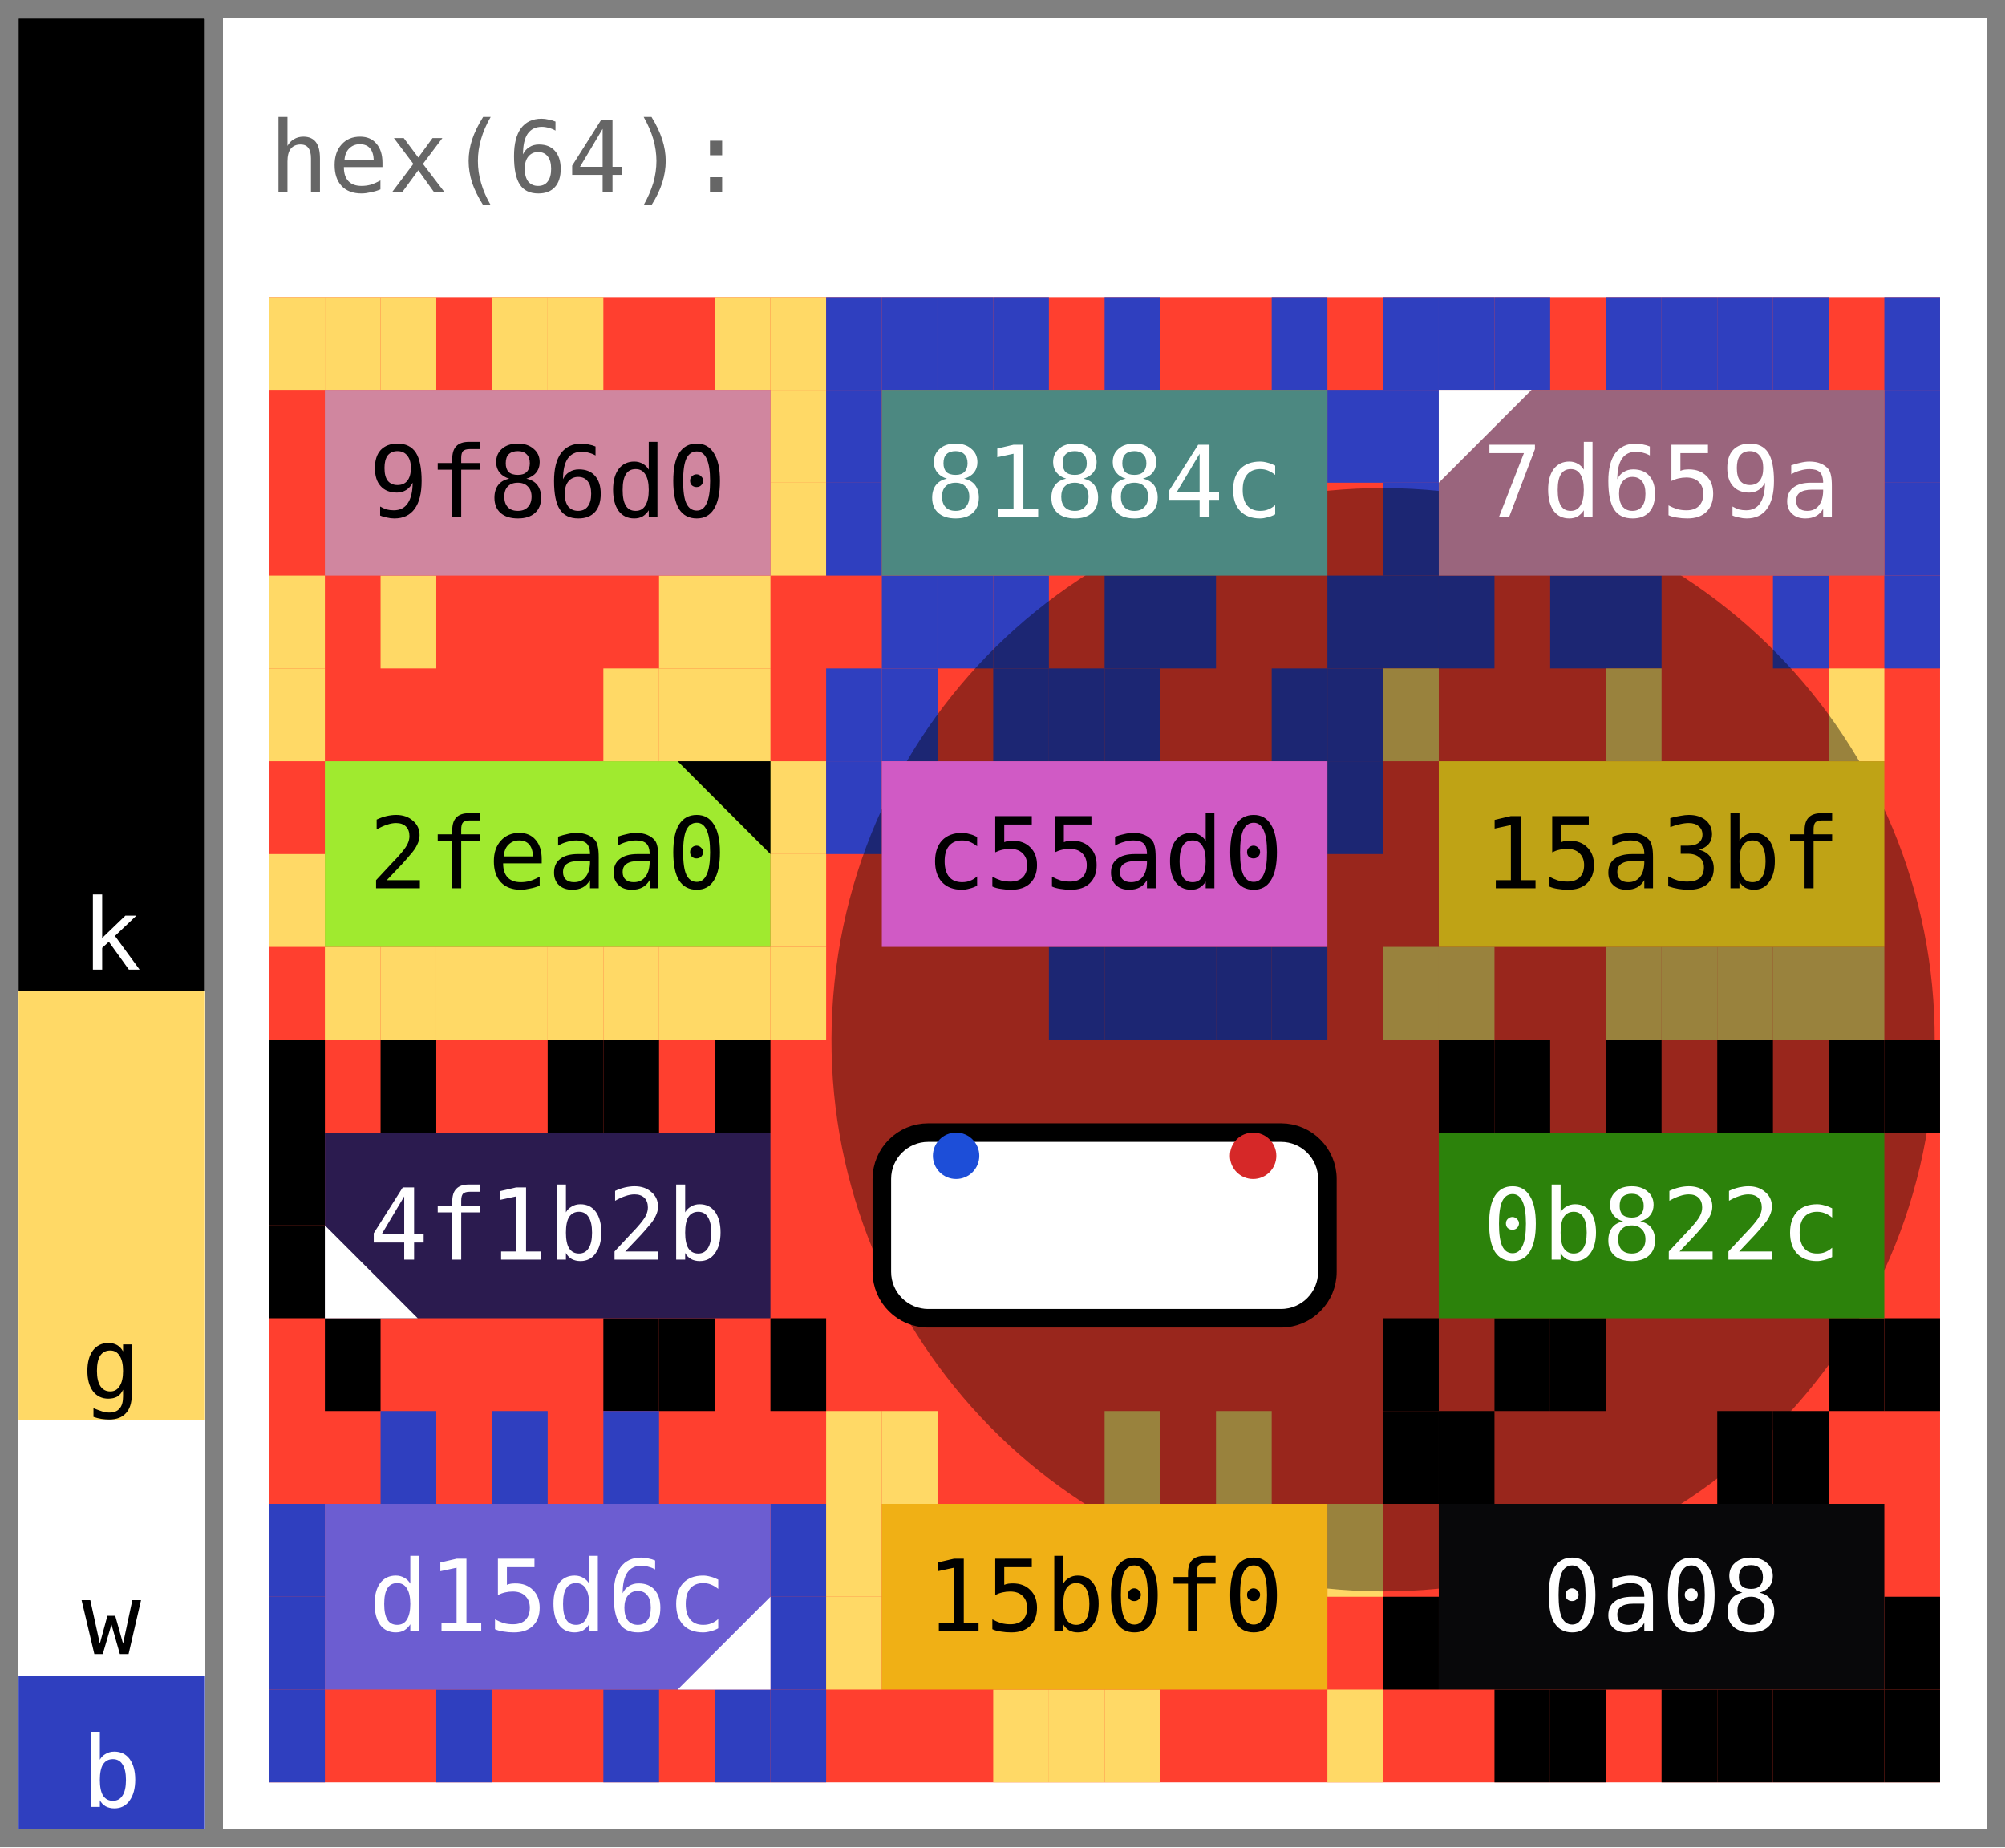
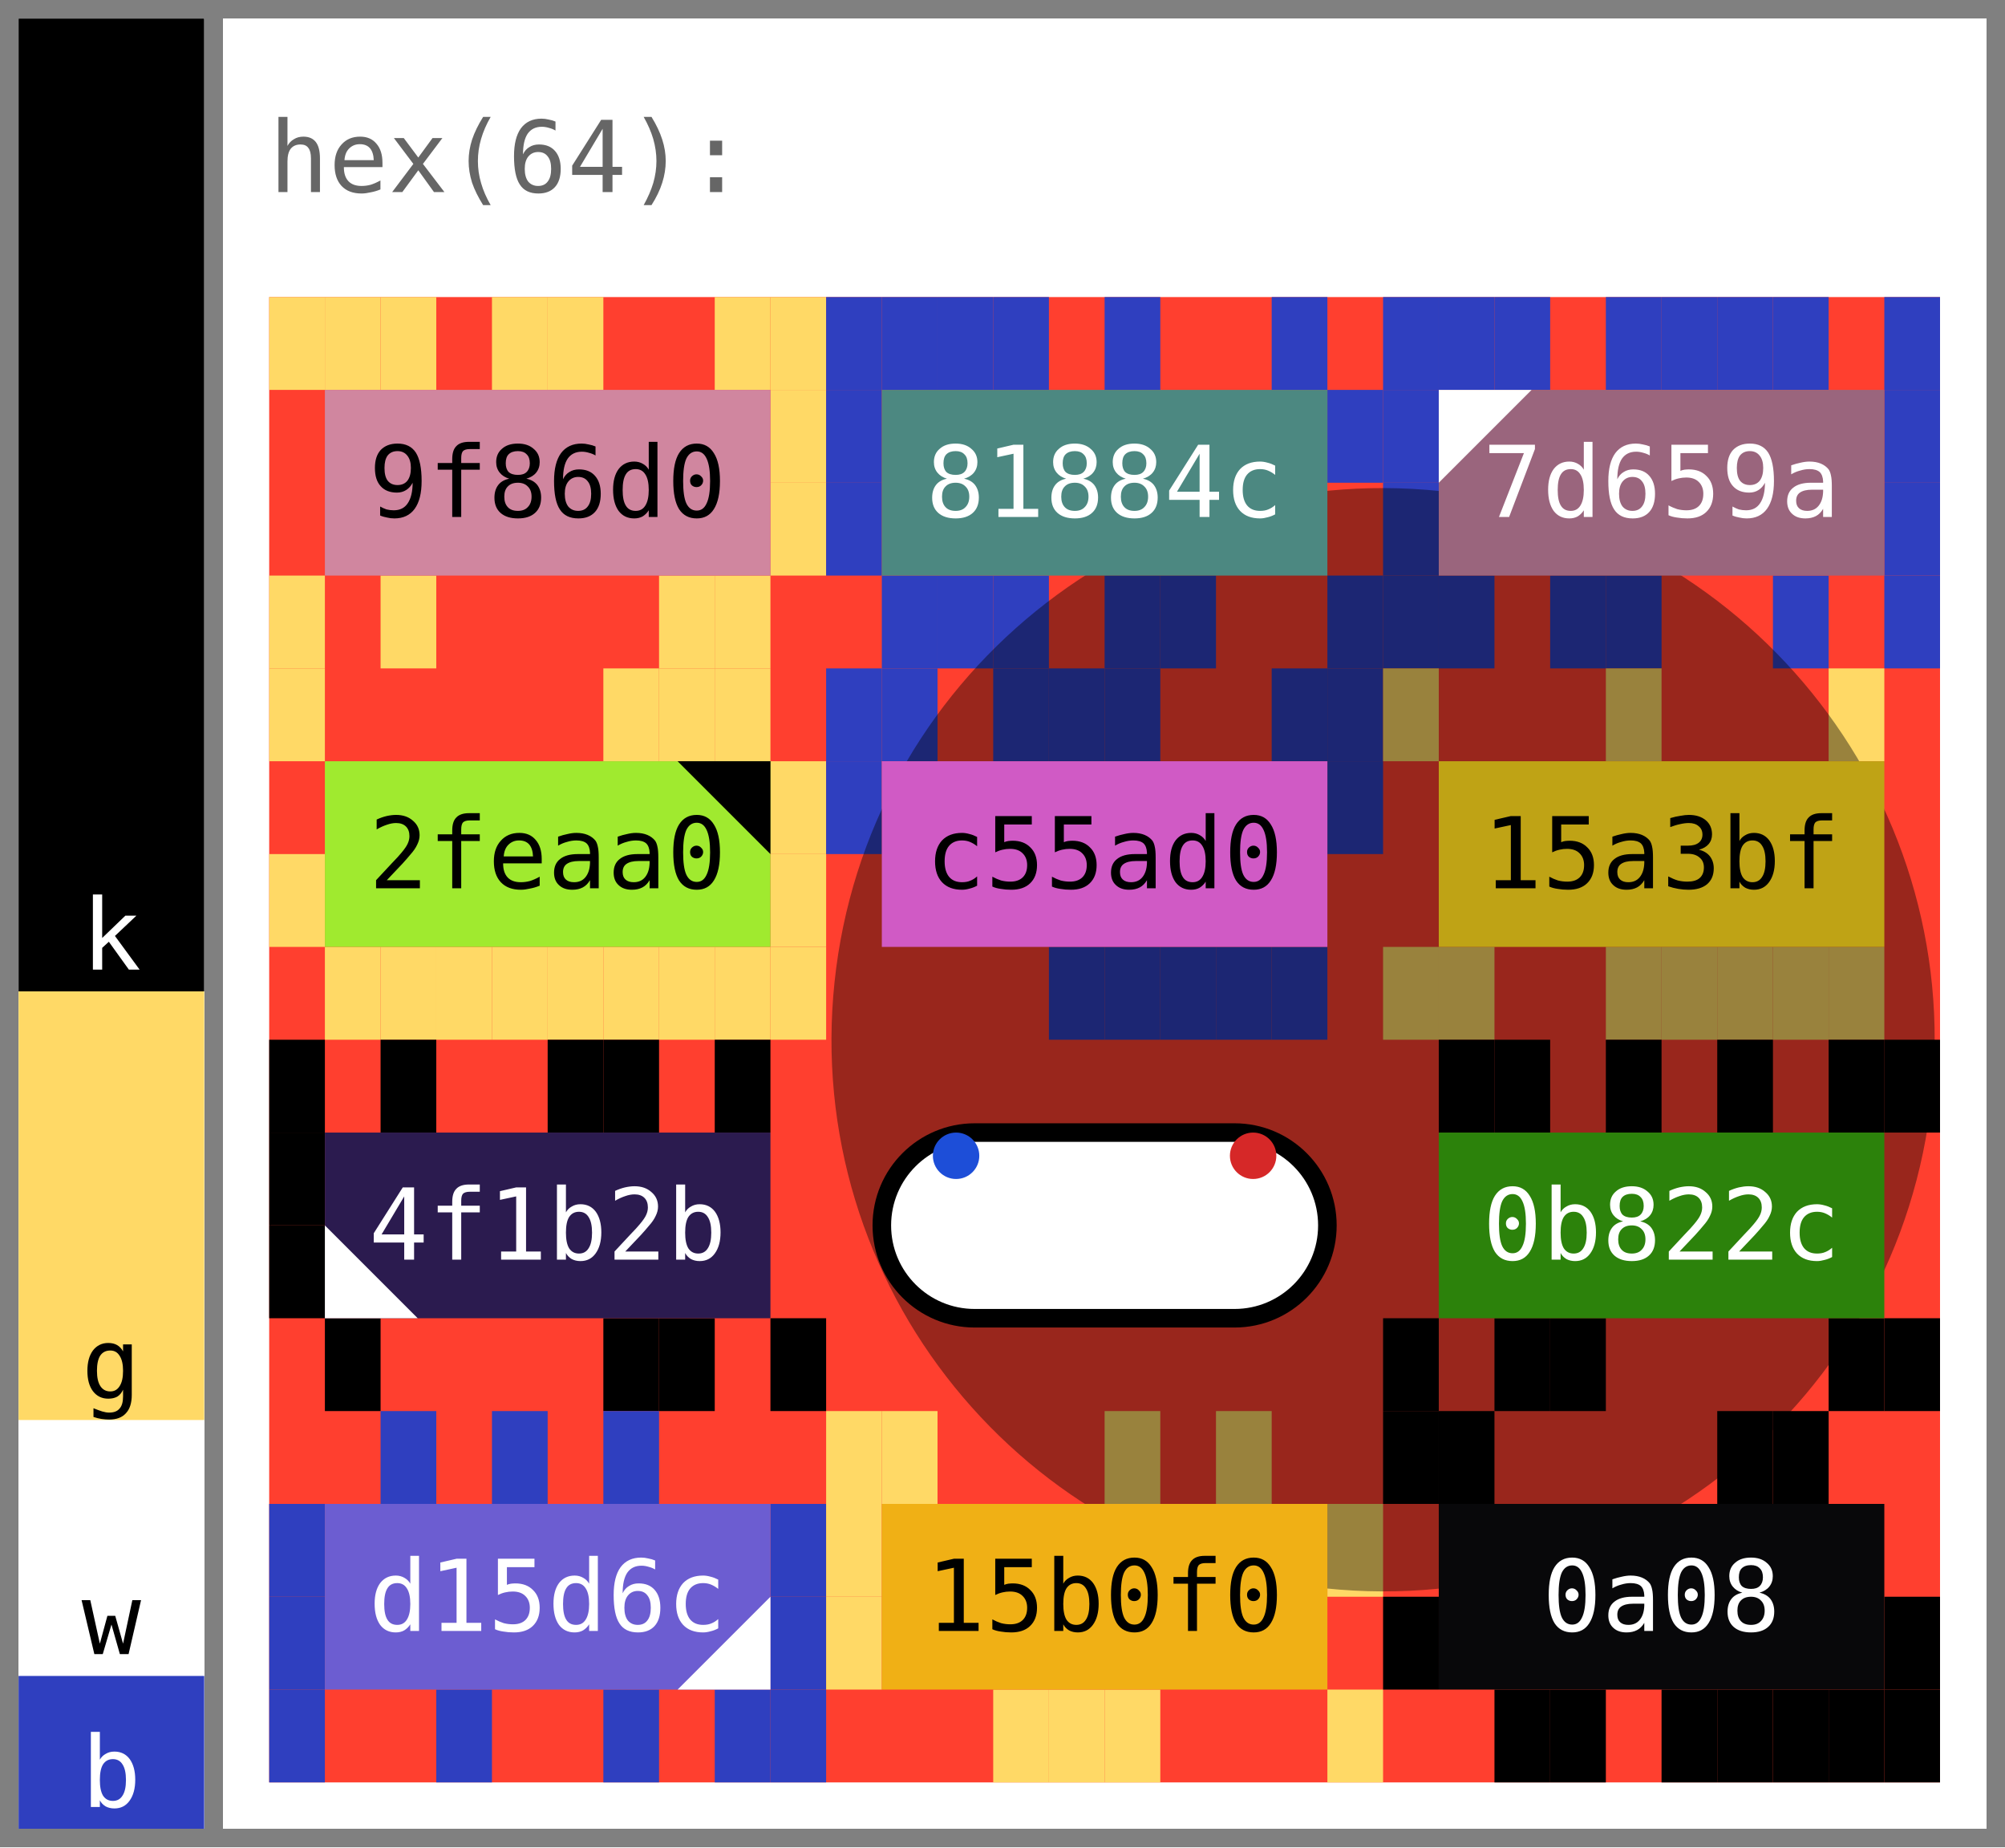
<svg xmlns="http://www.w3.org/2000/svg" width="108.0" height="99.5" viewBox="0 0 108.0 99.5" data-entviz-version="v6" data-entviz-lib="0.5.0" data-input-bytes="64" data-cols="3" data-rows="4">
  <defs>
    <clipPath id="grid-clip-286f37dd952ff65e-3x4">
      <rect x="14.5" y="16.0" width="90.0" height="80.0" />
    </clipPath>
  </defs>
  <rect x="0" y="0" width="108.0" height="99.5" fill="#ffffff" />
  <g data-channel="grid">
    <rect x="14.5" y="16.0" width="90.0" height="80.0" fill="#ff3f2f" />
    <g>
      <rect x="14.5" y="16.0" width="3.0" height="5.0" fill="#ffd966" />
      <rect x="17.5" y="16.0" width="3.0" height="5.0" fill="#ffd966" />
      <rect x="20.5" y="16.0" width="3.0" height="5.0" fill="#ffd966" />
      <rect x="26.5" y="16.0" width="3.0" height="5.0" fill="#ffd966" />
      <rect x="29.5" y="16.0" width="3.0" height="5.0" fill="#ffd966" />
      <rect x="38.5" y="16.0" width="3.0" height="5.0" fill="#ffd966" />
      <rect x="41.5" y="16.0" width="3.0" height="5.0" fill="#ffd966" />
      <rect x="41.5" y="21.0" width="3.0" height="5.0" fill="#ffd966" />
      <rect x="41.5" y="26.0" width="3.0" height="5.0" fill="#ffd966" />
      <rect x="38.5" y="31.0" width="3.0" height="5.0" fill="#ffd966" />
      <rect x="35.5" y="31.0" width="3.0" height="5.0" fill="#ffd966" />
      <rect x="20.5" y="31.0" width="3.0" height="5.0" fill="#ffd966" />
      <rect x="14.5" y="31.0" width="3.0" height="5.0" fill="#ffd966" />
      <rect x="44.5" y="16.0" width="3.0" height="5.0" fill="#2f3fbf" />
      <rect x="47.5" y="16.0" width="3.0" height="5.0" fill="#2f3fbf" />
      <rect x="50.5" y="16.0" width="3.0" height="5.0" fill="#2f3fbf" />
      <rect x="53.5" y="16.0" width="3.0" height="5.0" fill="#2f3fbf" />
      <rect x="59.5" y="16.0" width="3.0" height="5.0" fill="#2f3fbf" />
      <rect x="68.5" y="16.0" width="3.0" height="5.0" fill="#2f3fbf" />
      <rect x="71.5" y="21.0" width="3.0" height="5.0" fill="#2f3fbf" />
      <rect x="71.5" y="31.0" width="3.0" height="5.0" fill="#2f3fbf" />
      <rect x="62.5" y="31.0" width="3.0" height="5.0" fill="#2f3fbf" />
      <rect x="59.5" y="31.0" width="3.0" height="5.0" fill="#2f3fbf" />
      <rect x="53.5" y="31.0" width="3.0" height="5.0" fill="#2f3fbf" />
      <rect x="50.5" y="31.0" width="3.0" height="5.0" fill="#2f3fbf" />
      <rect x="47.5" y="31.0" width="3.0" height="5.0" fill="#2f3fbf" />
      <rect x="44.5" y="26.0" width="3.0" height="5.0" fill="#2f3fbf" />
      <rect x="44.5" y="21.0" width="3.0" height="5.0" fill="#2f3fbf" />
      <rect x="74.5" y="16.0" width="3.0" height="5.0" fill="#2f3fbf" />
      <rect x="77.5" y="16.0" width="3.0" height="5.0" fill="#2f3fbf" />
      <rect x="80.5" y="16.0" width="3.0" height="5.0" fill="#2f3fbf" />
      <rect x="86.5" y="16.0" width="3.0" height="5.0" fill="#2f3fbf" />
      <rect x="89.5" y="16.0" width="3.0" height="5.0" fill="#2f3fbf" />
      <rect x="92.5" y="16.0" width="3.0" height="5.0" fill="#2f3fbf" />
      <rect x="95.5" y="16.0" width="3.0" height="5.0" fill="#2f3fbf" />
      <rect x="101.5" y="16.0" width="3.0" height="5.0" fill="#2f3fbf" />
      <rect x="101.5" y="21.0" width="3.0" height="5.0" fill="#2f3fbf" />
      <rect x="101.5" y="26.0" width="3.0" height="5.0" fill="#2f3fbf" />
      <rect x="101.5" y="31.0" width="3.0" height="5.0" fill="#2f3fbf" />
      <rect x="95.5" y="31.0" width="3.0" height="5.0" fill="#2f3fbf" />
      <rect x="86.5" y="31.0" width="3.0" height="5.0" fill="#2f3fbf" />
      <rect x="83.5" y="31.0" width="3.0" height="5.0" fill="#2f3fbf" />
      <rect x="77.5" y="31.0" width="3.0" height="5.0" fill="#2f3fbf" />
      <rect x="74.5" y="31.0" width="3.0" height="5.0" fill="#2f3fbf" />
      <rect x="74.5" y="26.0" width="3.0" height="5.0" fill="#2f3fbf" />
      <rect x="74.5" y="21.0" width="3.0" height="5.0" fill="#2f3fbf" />
      <rect x="14.5" y="36.0" width="3.0" height="5.0" fill="#ffd966" />
      <rect x="32.5" y="36.0" width="3.0" height="5.0" fill="#ffd966" />
      <rect x="35.5" y="36.0" width="3.0" height="5.0" fill="#ffd966" />
      <rect x="38.5" y="36.0" width="3.0" height="5.0" fill="#ffd966" />
      <rect x="41.5" y="41.0" width="3.0" height="5.0" fill="#ffd966" />
      <rect x="41.5" y="46.0" width="3.0" height="5.0" fill="#ffd966" />
      <rect x="41.5" y="51.0" width="3.0" height="5.0" fill="#ffd966" />
      <rect x="38.5" y="51.0" width="3.0" height="5.0" fill="#ffd966" />
      <rect x="35.5" y="51.0" width="3.0" height="5.0" fill="#ffd966" />
      <rect x="32.5" y="51.0" width="3.0" height="5.0" fill="#ffd966" />
      <rect x="29.5" y="51.0" width="3.0" height="5.0" fill="#ffd966" />
      <rect x="26.5" y="51.0" width="3.0" height="5.0" fill="#ffd966" />
      <rect x="23.5" y="51.0" width="3.0" height="5.0" fill="#ffd966" />
      <rect x="20.5" y="51.0" width="3.0" height="5.0" fill="#ffd966" />
      <rect x="17.5" y="51.0" width="3.0" height="5.0" fill="#ffd966" />
      <rect x="14.5" y="46.0" width="3.0" height="5.0" fill="#ffd966" />
      <rect x="44.5" y="36.0" width="3.0" height="5.0" fill="#2f3fbf" />
      <rect x="47.5" y="36.0" width="3.0" height="5.0" fill="#2f3fbf" />
      <rect x="53.5" y="36.0" width="3.0" height="5.0" fill="#2f3fbf" />
      <rect x="56.5" y="36.0" width="3.0" height="5.0" fill="#2f3fbf" />
      <rect x="59.5" y="36.0" width="3.0" height="5.0" fill="#2f3fbf" />
      <rect x="68.5" y="36.0" width="3.0" height="5.0" fill="#2f3fbf" />
      <rect x="71.5" y="36.0" width="3.0" height="5.0" fill="#2f3fbf" />
      <rect x="71.5" y="41.0" width="3.0" height="5.0" fill="#2f3fbf" />
      <rect x="68.5" y="51.0" width="3.0" height="5.0" fill="#2f3fbf" />
      <rect x="65.5" y="51.0" width="3.0" height="5.0" fill="#2f3fbf" />
      <rect x="62.5" y="51.0" width="3.0" height="5.0" fill="#2f3fbf" />
      <rect x="59.5" y="51.0" width="3.0" height="5.0" fill="#2f3fbf" />
      <rect x="56.5" y="51.0" width="3.0" height="5.0" fill="#2f3fbf" />
      <rect x="44.5" y="41.0" width="3.0" height="5.0" fill="#2f3fbf" />
      <rect x="74.5" y="36.0" width="3.0" height="5.0" fill="#ffd966" />
      <rect x="86.5" y="36.0" width="3.0" height="5.0" fill="#ffd966" />
      <rect x="98.5" y="36.0" width="3.0" height="5.0" fill="#ffd966" />
      <rect x="98.5" y="51.0" width="3.0" height="5.0" fill="#ffd966" />
      <rect x="95.5" y="51.0" width="3.0" height="5.0" fill="#ffd966" />
      <rect x="92.5" y="51.0" width="3.0" height="5.0" fill="#ffd966" />
      <rect x="89.5" y="51.0" width="3.0" height="5.0" fill="#ffd966" />
      <rect x="86.5" y="51.0" width="3.0" height="5.0" fill="#ffd966" />
      <rect x="77.5" y="51.0" width="3.0" height="5.0" fill="#ffd966" />
      <rect x="74.5" y="51.0" width="3.0" height="5.0" fill="#ffd966" />
      <rect x="14.5" y="56.0" width="3.0" height="5.0" fill="#000000" />
      <rect x="20.5" y="56.0" width="3.0" height="5.0" fill="#000000" />
      <rect x="29.5" y="56.0" width="3.0" height="5.0" fill="#000000" />
      <rect x="32.5" y="56.0" width="3.0" height="5.0" fill="#000000" />
      <rect x="38.5" y="56.0" width="3.0" height="5.0" fill="#000000" />
      <rect x="41.5" y="71.0" width="3.0" height="5.0" fill="#000000" />
      <rect x="35.5" y="71.0" width="3.0" height="5.0" fill="#000000" />
      <rect x="32.5" y="71.0" width="3.0" height="5.0" fill="#000000" />
      <rect x="17.5" y="71.0" width="3.0" height="5.0" fill="#000000" />
      <rect x="14.5" y="66.0" width="3.0" height="5.0" fill="#000000" />
      <rect x="14.5" y="61.0" width="3.0" height="5.0" fill="#000000" />
      <rect x="77.5" y="56.0" width="3.0" height="5.0" fill="#000000" />
      <rect x="80.5" y="56.0" width="3.0" height="5.0" fill="#000000" />
      <rect x="86.5" y="56.0" width="3.0" height="5.0" fill="#000000" />
      <rect x="92.5" y="56.0" width="3.0" height="5.0" fill="#000000" />
      <rect x="98.5" y="56.0" width="3.0" height="5.0" fill="#000000" />
      <rect x="101.5" y="56.0" width="3.0" height="5.0" fill="#000000" />
      <rect x="101.5" y="71.0" width="3.0" height="5.0" fill="#000000" />
      <rect x="98.5" y="71.0" width="3.0" height="5.0" fill="#000000" />
      <rect x="83.5" y="71.0" width="3.0" height="5.0" fill="#000000" />
      <rect x="80.5" y="71.0" width="3.0" height="5.0" fill="#000000" />
      <rect x="74.5" y="71.0" width="3.0" height="5.0" fill="#000000" />
      <rect x="20.5" y="76.0" width="3.0" height="5.0" fill="#2f3fbf" />
      <rect x="26.5" y="76.0" width="3.0" height="5.0" fill="#2f3fbf" />
      <rect x="32.5" y="76.0" width="3.0" height="5.0" fill="#2f3fbf" />
      <rect x="41.5" y="81.0" width="3.0" height="5.0" fill="#2f3fbf" />
      <rect x="41.5" y="86.0" width="3.0" height="5.0" fill="#2f3fbf" />
      <rect x="41.5" y="91.0" width="3.0" height="5.0" fill="#2f3fbf" />
      <rect x="38.5" y="91.0" width="3.0" height="5.0" fill="#2f3fbf" />
      <rect x="32.5" y="91.0" width="3.0" height="5.0" fill="#2f3fbf" />
      <rect x="23.5" y="91.0" width="3.0" height="5.0" fill="#2f3fbf" />
      <rect x="14.5" y="91.0" width="3.0" height="5.0" fill="#2f3fbf" />
      <rect x="14.5" y="86.0" width="3.0" height="5.0" fill="#2f3fbf" />
      <rect x="14.5" y="81.0" width="3.0" height="5.0" fill="#2f3fbf" />
      <rect x="44.5" y="76.0" width="3.0" height="5.0" fill="#ffd966" />
      <rect x="47.5" y="76.0" width="3.0" height="5.0" fill="#ffd966" />
      <rect x="59.5" y="76.0" width="3.0" height="5.0" fill="#ffd966" />
      <rect x="65.5" y="76.0" width="3.0" height="5.0" fill="#ffd966" />
      <rect x="71.5" y="81.0" width="3.0" height="5.0" fill="#ffd966" />
      <rect x="71.5" y="91.0" width="3.0" height="5.0" fill="#ffd966" />
      <rect x="59.5" y="91.0" width="3.0" height="5.0" fill="#ffd966" />
      <rect x="56.5" y="91.0" width="3.0" height="5.0" fill="#ffd966" />
      <rect x="53.5" y="91.0" width="3.0" height="5.0" fill="#ffd966" />
      <rect x="44.5" y="86.0" width="3.0" height="5.0" fill="#ffd966" />
      <rect x="44.5" y="81.0" width="3.0" height="5.0" fill="#ffd966" />
      <rect x="74.5" y="76.0" width="3.0" height="5.0" fill="#000000" />
      <rect x="77.5" y="76.0" width="3.0" height="5.0" fill="#000000" />
      <rect x="92.5" y="76.0" width="3.0" height="5.0" fill="#000000" />
      <rect x="95.5" y="76.0" width="3.0" height="5.0" fill="#000000" />
      <rect x="101.5" y="86.0" width="3.0" height="5.0" fill="#000000" />
      <rect x="101.5" y="91.0" width="3.0" height="5.0" fill="#000000" />
      <rect x="98.5" y="91.0" width="3.0" height="5.0" fill="#000000" />
      <rect x="95.5" y="91.0" width="3.0" height="5.0" fill="#000000" />
      <rect x="92.5" y="91.0" width="3.0" height="5.0" fill="#000000" />
      <rect x="89.5" y="91.0" width="3.0" height="5.0" fill="#000000" />
      <rect x="83.5" y="91.0" width="3.0" height="5.0" fill="#000000" />
      <rect x="80.5" y="91.0" width="3.0" height="5.0" fill="#000000" />
      <rect x="74.5" y="86.0" width="3.0" height="5.0" fill="#000000" />
    </g>
    <g clip-path="url(#grid-clip-286f37dd952ff65e-3x4)" data-channel="ellipse" data-ellipse-anchor-x="74.5" data-ellipse-anchor-y="56.0" data-ellipse-rx="29.709742509823272" data-ellipse-ry="29.709742509823272" data-ellipse-rotation-deg="96.0">
      <ellipse cx="74.5" cy="56.0" rx="29.71" ry="29.71" transform="rotate(96.0 74.5 56.0)" fill="#000000" fill-opacity="0.4" />
    </g>
    <g>
      <g data-channel="cell" data-cell-index="0" data-cell-row="0" data-cell-col="0">
        <rect x="17.5" y="21.0" width="24.0" height="10.0" fill="#d0869f" />
        <text x="29.5" y="26.0" fill="#000000" style="font-family: &quot;JetBrains Mono&quot;, &quot;Menlo&quot;, &quot;Consolas&quot;, &quot;DejaVu Sans Mono&quot;, &quot;Liberation Mono&quot;, &quot;Roboto Mono&quot;, &quot;Noto Sans Mono&quot;, monospace; font-size: 5.333px;" text-anchor="middle" dominant-baseline="central">9f86d0</text>
      </g>
      <g data-channel="cell" data-cell-index="1" data-cell-row="0" data-cell-col="1">
        <rect x="47.5" y="21.0" width="24.0" height="10.0" fill="#4c8881" />
        <text x="59.5" y="26.0" fill="#ffffff" style="font-family: &quot;JetBrains Mono&quot;, &quot;Menlo&quot;, &quot;Consolas&quot;, &quot;DejaVu Sans Mono&quot;, &quot;Liberation Mono&quot;, &quot;Roboto Mono&quot;, &quot;Noto Sans Mono&quot;, monospace; font-size: 5.333px;" text-anchor="middle" dominant-baseline="central">81884c</text>
      </g>
      <g data-channel="cell" data-cell-index="2" data-cell-row="0" data-cell-col="2" data-cell-quartile="1">
        <rect x="77.5" y="21.0" width="24.0" height="10.0" fill="#9a657d" />
        <text x="89.5" y="26.0" fill="#ffffff" style="font-family: &quot;JetBrains Mono&quot;, &quot;Menlo&quot;, &quot;Consolas&quot;, &quot;DejaVu Sans Mono&quot;, &quot;Liberation Mono&quot;, &quot;Roboto Mono&quot;, &quot;Noto Sans Mono&quot;, monospace; font-size: 5.333px;" text-anchor="middle" dominant-baseline="central">7d659a</text>
        <polygon points="77.5,21.0 82.5,21.0 77.5,26.0" fill="#ffffff" />
      </g>
      <g data-channel="cell" data-cell-index="3" data-cell-row="1" data-cell-col="0" data-cell-quartile="2">
        <rect x="17.5" y="41.0" width="24.0" height="10.0" fill="#a0ea2f" />
        <text x="29.5" y="46.0" fill="#000000" style="font-family: &quot;JetBrains Mono&quot;, &quot;Menlo&quot;, &quot;Consolas&quot;, &quot;DejaVu Sans Mono&quot;, &quot;Liberation Mono&quot;, &quot;Roboto Mono&quot;, &quot;Noto Sans Mono&quot;, monospace; font-size: 5.333px;" text-anchor="middle" dominant-baseline="central">2feaa0</text>
        <polygon points="41.5,41.0 36.5,41.0 41.5,46.0" fill="#000000" />
      </g>
      <g data-channel="cell" data-cell-index="4" data-cell-row="1" data-cell-col="1">
        <rect x="47.5" y="41.0" width="24.0" height="10.0" fill="#d05ac5" />
        <text x="59.5" y="46.0" fill="#000000" style="font-family: &quot;JetBrains Mono&quot;, &quot;Menlo&quot;, &quot;Consolas&quot;, &quot;DejaVu Sans Mono&quot;, &quot;Liberation Mono&quot;, &quot;Roboto Mono&quot;, &quot;Noto Sans Mono&quot;, monospace; font-size: 5.333px;" text-anchor="middle" dominant-baseline="central">c55ad0</text>
      </g>
      <g data-channel="cell" data-cell-index="5" data-cell-row="1" data-cell-col="2">
        <rect x="77.5" y="41.0" width="24.0" height="10.0" fill="#bfa315" />
        <text x="89.5" y="46.0" fill="#000000" style="font-family: &quot;JetBrains Mono&quot;, &quot;Menlo&quot;, &quot;Consolas&quot;, &quot;DejaVu Sans Mono&quot;, &quot;Liberation Mono&quot;, &quot;Roboto Mono&quot;, &quot;Noto Sans Mono&quot;, monospace; font-size: 5.333px;" text-anchor="middle" dominant-baseline="central">15a3bf</text>
      </g>
      <g data-channel="cell" data-cell-index="6" data-cell-row="2" data-cell-col="0" data-cell-quartile="4">
        <rect x="17.5" y="61.0" width="24.0" height="10.0" fill="#2b1b4f" />
        <text x="29.5" y="66.0" fill="#ffffff" style="font-family: &quot;JetBrains Mono&quot;, &quot;Menlo&quot;, &quot;Consolas&quot;, &quot;DejaVu Sans Mono&quot;, &quot;Liberation Mono&quot;, &quot;Roboto Mono&quot;, &quot;Noto Sans Mono&quot;, monospace; font-size: 5.333px;" text-anchor="middle" dominant-baseline="central">4f1b2b</text>
        <polygon points="17.5,71.0 17.5,66.0 22.5,71.0" fill="#ffffff" />
      </g>
      <g data-channel="cell" data-cell-index="7" data-cell-row="2" data-cell-col="1" data-cell-blank="true" data-cell-blank-map="true">
-         <rect x="47.5" y="61.0" width="24.0" height="10.0" rx="2.5" ry="2.5" fill="#ffffff" stroke="#000000" stroke-width="1" />
+         <rect x="47.5" y="61.0" width="24.0" height="10.0" rx="5.0" ry="5.0" fill="#ffffff" stroke="#000000" stroke-width="1" />
        <circle cx="67.5" cy="62.25" r="1.25" fill="#d62828" data-blank-map-max="true" />
        <circle cx="51.5" cy="62.25" r="1.25" fill="#1d4ed8" data-blank-map-min="true" />
      </g>
      <g data-channel="cell" data-cell-index="8" data-cell-row="2" data-cell-col="2">
        <rect x="77.5" y="61.0" width="24.0" height="10.0" fill="#2c820b" />
        <text x="89.5" y="66.0" fill="#ffffff" style="font-family: &quot;JetBrains Mono&quot;, &quot;Menlo&quot;, &quot;Consolas&quot;, &quot;DejaVu Sans Mono&quot;, &quot;Liberation Mono&quot;, &quot;Roboto Mono&quot;, &quot;Noto Sans Mono&quot;, monospace; font-size: 5.333px;" text-anchor="middle" dominant-baseline="central">0b822c</text>
      </g>
      <g data-channel="cell" data-cell-index="9" data-cell-row="3" data-cell-col="0" data-cell-quartile="3">
        <rect x="17.5" y="81.0" width="24.0" height="10.0" fill="#6c5dd1" />
        <text x="29.5" y="86.0" fill="#ffffff" style="font-family: &quot;JetBrains Mono&quot;, &quot;Menlo&quot;, &quot;Consolas&quot;, &quot;DejaVu Sans Mono&quot;, &quot;Liberation Mono&quot;, &quot;Roboto Mono&quot;, &quot;Noto Sans Mono&quot;, monospace; font-size: 5.333px;" text-anchor="middle" dominant-baseline="central">d15d6c</text>
        <polygon points="41.5,91.0 41.5,86.0 36.5,91.0" fill="#ffffff" />
      </g>
      <g data-channel="cell" data-cell-index="10" data-cell-row="3" data-cell-col="1">
        <rect x="47.5" y="81.0" width="24.0" height="10.0" fill="#f0b015" />
        <text x="59.5" y="86.0" fill="#000000" style="font-family: &quot;JetBrains Mono&quot;, &quot;Menlo&quot;, &quot;Consolas&quot;, &quot;DejaVu Sans Mono&quot;, &quot;Liberation Mono&quot;, &quot;Roboto Mono&quot;, &quot;Noto Sans Mono&quot;, monospace; font-size: 5.333px;" text-anchor="middle" dominant-baseline="central">15b0f0</text>
      </g>
      <g data-channel="cell" data-cell-index="11" data-cell-row="3" data-cell-col="2">
        <rect x="77.5" y="81.0" width="24.0" height="10.0" fill="#08080a" />
        <text x="89.5" y="86.0" fill="#ffffff" style="font-family: &quot;JetBrains Mono&quot;, &quot;Menlo&quot;, &quot;Consolas&quot;, &quot;DejaVu Sans Mono&quot;, &quot;Liberation Mono&quot;, &quot;Roboto Mono&quot;, &quot;Noto Sans Mono&quot;, monospace; font-size: 5.333px;" text-anchor="middle" dominant-baseline="central">0a08</text>
      </g>
    </g>
  </g>
  <g data-channel="color-bar">
    <g data-color-bar-rank="0" data-color-bar-band="K">
      <rect x="1" y="1" width="10.0" height="52.396" fill="#000000" />
      <text x="6.0" y="52.222" fill="#ffffff" style="font-family: &quot;JetBrains Mono&quot;, &quot;Menlo&quot;, &quot;Consolas&quot;, &quot;DejaVu Sans Mono&quot;, &quot;Liberation Mono&quot;, &quot;Roboto Mono&quot;, &quot;Noto Sans Mono&quot;, monospace; font-size: 5.333px;" text-anchor="middle" data-color-bar-letter="true">k</text>
    </g>
    <g data-color-bar-rank="1" data-color-bar-band="G">
      <rect x="1" y="53.396" width="10.0" height="23.096" fill="#ffd966" />
      <text x="6.0" y="75.318" fill="#000000" style="font-family: &quot;JetBrains Mono&quot;, &quot;Menlo&quot;, &quot;Consolas&quot;, &quot;DejaVu Sans Mono&quot;, &quot;Liberation Mono&quot;, &quot;Roboto Mono&quot;, &quot;Noto Sans Mono&quot;, monospace; font-size: 5.333px;" text-anchor="middle" data-color-bar-letter="true">g</text>
    </g>
    <g data-color-bar-rank="2" data-color-bar-band="W">
      <rect x="1" y="76.491" width="10.0" height="13.774" fill="#ffffff" />
      <text x="6.0" y="89.092" fill="#000000" style="font-family: &quot;JetBrains Mono&quot;, &quot;Menlo&quot;, &quot;Consolas&quot;, &quot;DejaVu Sans Mono&quot;, &quot;Liberation Mono&quot;, &quot;Roboto Mono&quot;, &quot;Noto Sans Mono&quot;, monospace; font-size: 5.333px;" text-anchor="middle" data-color-bar-letter="true">w</text>
    </g>
    <g data-color-bar-rank="3" data-color-bar-band="B">
      <rect x="1" y="90.266" width="10.0" height="8.234" fill="#2f3fbf" />
      <text x="6.0" y="97.327" fill="#ffffff" style="font-family: &quot;JetBrains Mono&quot;, &quot;Menlo&quot;, &quot;Consolas&quot;, &quot;DejaVu Sans Mono&quot;, &quot;Liberation Mono&quot;, &quot;Roboto Mono&quot;, &quot;Noto Sans Mono&quot;, monospace; font-size: 5.333px;" text-anchor="middle" data-color-bar-letter="true">b</text>
    </g>
  </g>
  <g data-channel="label-top">
    <text x="14.5" y="8.5" fill="#666666" style="font-family: &quot;JetBrains Mono&quot;, &quot;Menlo&quot;, &quot;Consolas&quot;, &quot;DejaVu Sans Mono&quot;, &quot;Liberation Mono&quot;, &quot;Roboto Mono&quot;, &quot;Noto Sans Mono&quot;, monospace; font-size: 5.333px;" dominant-baseline="central">hex(64):</text>
  </g>
  <line x1="0" y1="0.5" x2="108.0" y2="0.5" stroke="#808080" stroke-width="1" shape-rendering="crispEdges" />
  <line x1="107.5" y1="0" x2="107.5" y2="99.5" stroke="#808080" stroke-width="1" shape-rendering="crispEdges" />
  <line x1="0" y1="99.0" x2="108.0" y2="99.0" stroke="#808080" stroke-width="1" shape-rendering="crispEdges" />
  <line x1="0.5" y1="0" x2="0.5" y2="99.5" stroke="#808080" stroke-width="1" shape-rendering="crispEdges" />
  <line x1="11.5" y1="0" x2="11.5" y2="99.5" stroke="#808080" stroke-width="1" shape-rendering="crispEdges" />
</svg>
